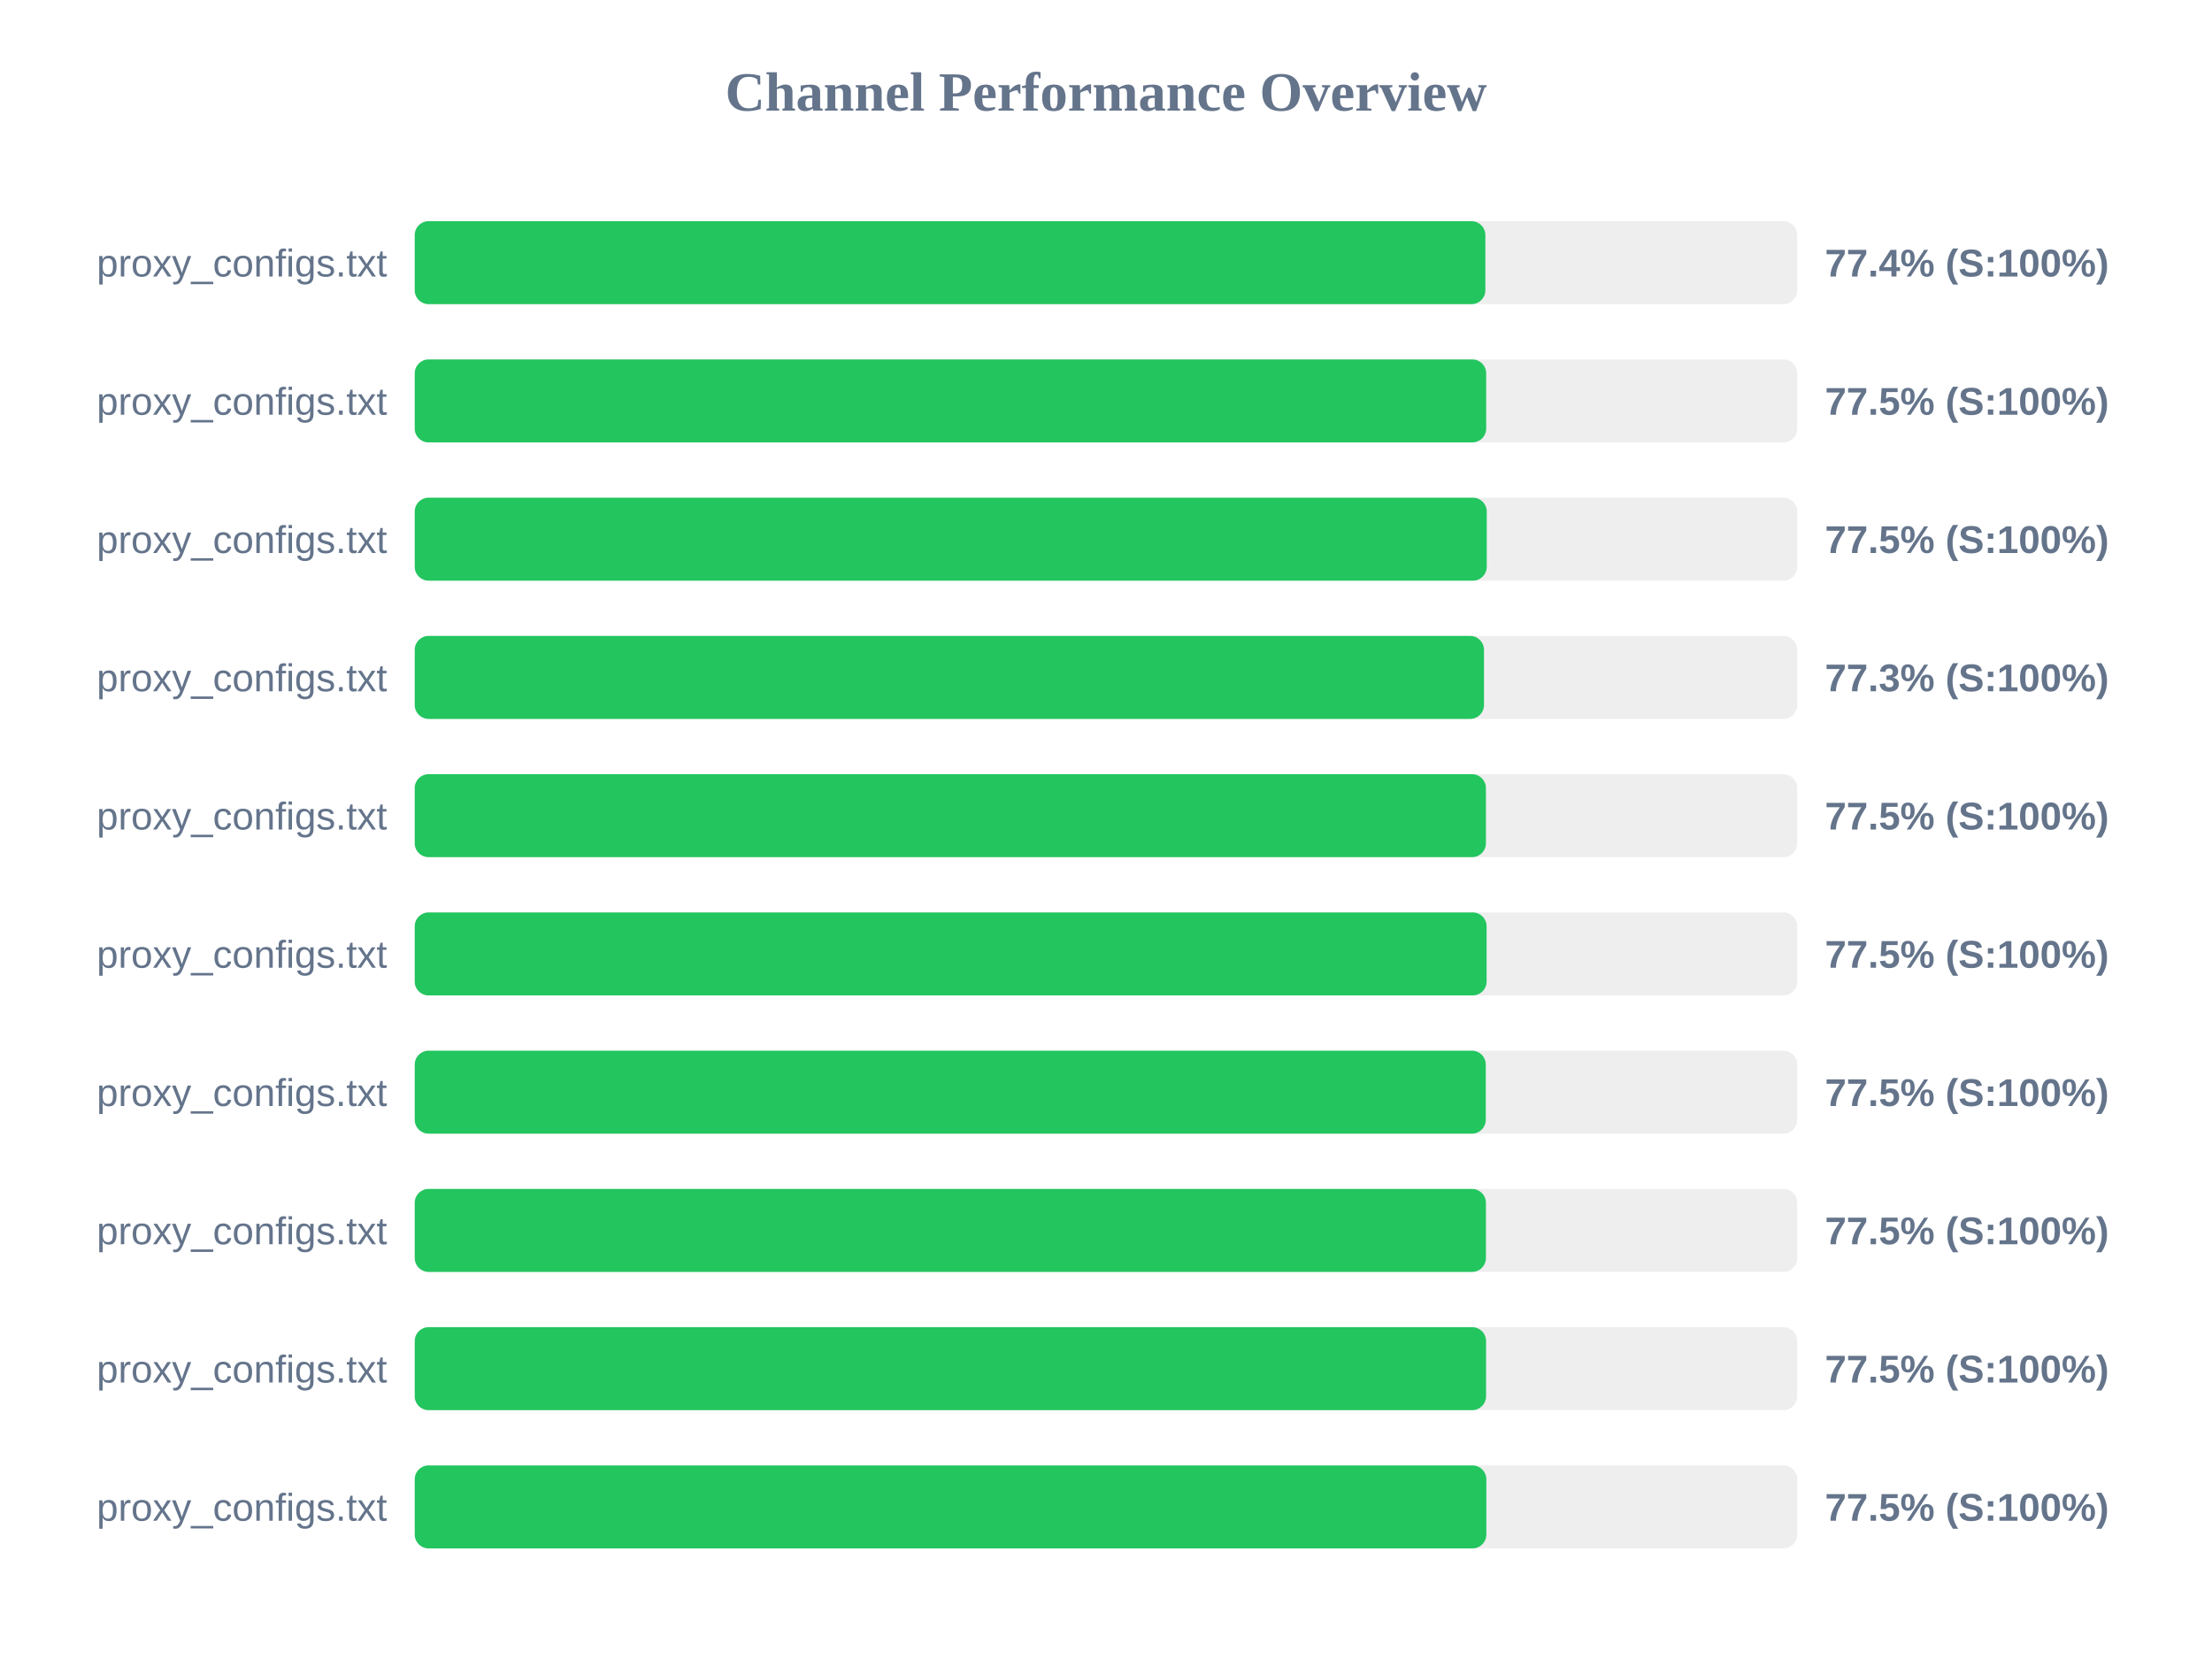
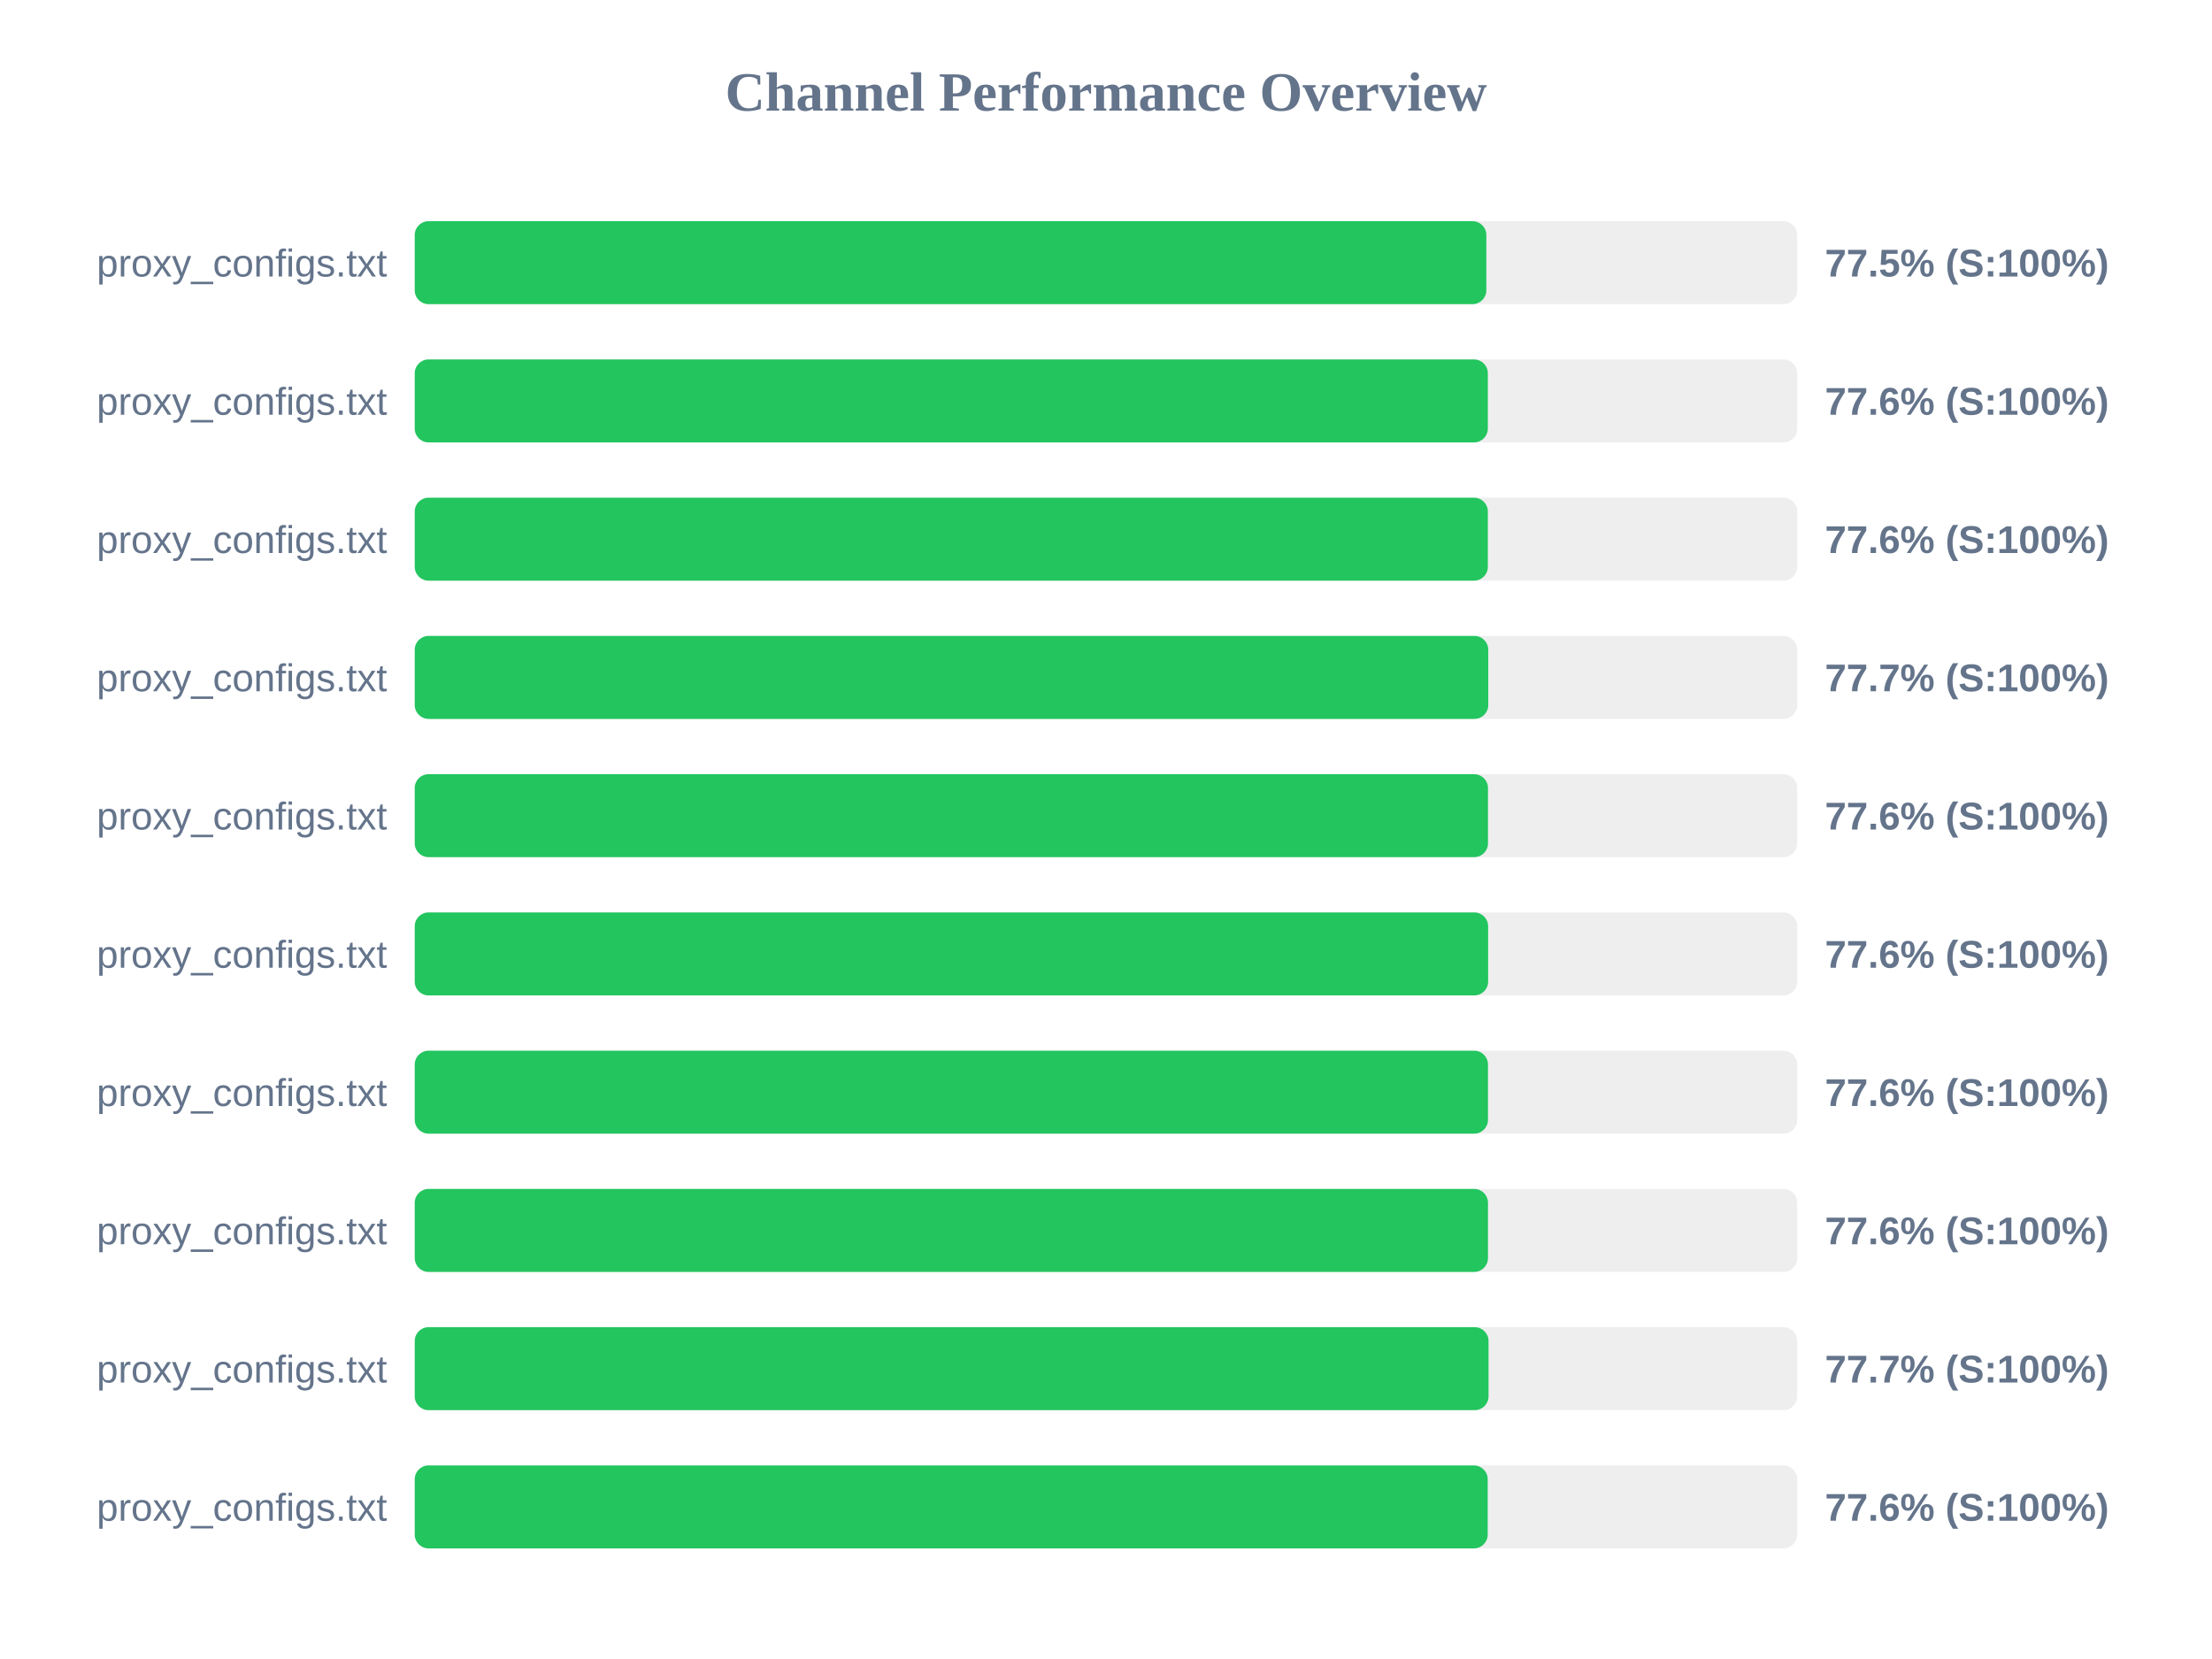
<svg xmlns="http://www.w3.org/2000/svg" width="800" height="600" version="1.1">
  <style>
        .row { font: 14px Arial; fill: #64748b; }
        .score { font: bold 14px Arial; fill: #64748b; }
    </style>
  <text x="400" y="40" text-anchor="middle" font-size="20px" font-weight="bold" fill="#64748b">Channel Performance Overview</text>
  <rect x="150" y="80" width="500" height="30" fill="#eee" rx="5" />
-   <rect x="150" y="80" width="387.2" height="30" fill="#22c55e" rx="5" />
+   <rect x="150" y="80" width="387.55" height="30" fill="#22c55e" rx="5" />
  <text x="140" y="100" text-anchor="end" class="row">proxy_configs.txt</text>
-   <text x="660" y="100" text-anchor="start" class="score">77.4% (S:100%)</text>
+   <text x="660" y="100" text-anchor="start" class="score">77.5% (S:100%)</text>
  <rect x="150" y="130" width="500" height="30" fill="#eee" rx="5" />
-   <rect x="150" y="130" width="387.5" height="30" fill="#22c55e" rx="5" />
+   <rect x="150" y="130" width="388.1" height="30" fill="#22c55e" rx="5" />
  <text x="140" y="150" text-anchor="end" class="row">proxy_configs.txt</text>
-   <text x="660" y="150" text-anchor="start" class="score">77.5% (S:100%)</text>
+   <text x="660" y="150" text-anchor="start" class="score">77.6% (S:100%)</text>
  <rect x="150" y="180" width="500" height="30" fill="#eee" rx="5" />
-   <rect x="150" y="180" width="387.7" height="30" fill="#22c55e" rx="5" />
+   <rect x="150" y="180" width="388.1" height="30" fill="#22c55e" rx="5" />
  <text x="140" y="200" text-anchor="end" class="row">proxy_configs.txt</text>
-   <text x="660" y="200" text-anchor="start" class="score">77.5% (S:100%)</text>
+   <text x="660" y="200" text-anchor="start" class="score">77.6% (S:100%)</text>
  <rect x="150" y="230" width="500" height="30" fill="#eee" rx="5" />
-   <rect x="150" y="230" width="386.7" height="30" fill="#22c55e" rx="5" />
+   <rect x="150" y="230" width="388.25" height="30" fill="#22c55e" rx="5" />
  <text x="140" y="250" text-anchor="end" class="row">proxy_configs.txt</text>
-   <text x="660" y="250" text-anchor="start" class="score">77.3% (S:100%)</text>
+   <text x="660" y="250" text-anchor="start" class="score">77.7% (S:100%)</text>
  <rect x="150" y="280" width="500" height="30" fill="#eee" rx="5" />
-   <rect x="150" y="280" width="387.4" height="30" fill="#22c55e" rx="5" />
+   <rect x="150" y="280" width="388.15" height="30" fill="#22c55e" rx="5" />
  <text x="140" y="300" text-anchor="end" class="row">proxy_configs.txt</text>
-   <text x="660" y="300" text-anchor="start" class="score">77.5% (S:100%)</text>
+   <text x="660" y="300" text-anchor="start" class="score">77.6% (S:100%)</text>
  <rect x="150" y="330" width="500" height="30" fill="#eee" rx="5" />
-   <rect x="150" y="330" width="387.65" height="30" fill="#22c55e" rx="5" />
+   <rect x="150" y="330" width="388.2" height="30" fill="#22c55e" rx="5" />
  <text x="140" y="350" text-anchor="end" class="row">proxy_configs.txt</text>
-   <text x="660" y="350" text-anchor="start" class="score">77.5% (S:100%)</text>
+   <text x="660" y="350" text-anchor="start" class="score">77.6% (S:100%)</text>
  <rect x="150" y="380" width="500" height="30" fill="#eee" rx="5" />
-   <rect x="150" y="380" width="387.35" height="30" fill="#22c55e" rx="5" />
+   <rect x="150" y="380" width="388.15" height="30" fill="#22c55e" rx="5" />
  <text x="140" y="400" text-anchor="end" class="row">proxy_configs.txt</text>
-   <text x="660" y="400" text-anchor="start" class="score">77.5% (S:100%)</text>
+   <text x="660" y="400" text-anchor="start" class="score">77.6% (S:100%)</text>
  <rect x="150" y="430" width="500" height="30" fill="#eee" rx="5" />
-   <rect x="150" y="430" width="387.4" height="30" fill="#22c55e" rx="5" />
+   <rect x="150" y="430" width="388.15" height="30" fill="#22c55e" rx="5" />
  <text x="140" y="450" text-anchor="end" class="row">proxy_configs.txt</text>
-   <text x="660" y="450" text-anchor="start" class="score">77.5% (S:100%)</text>
+   <text x="660" y="450" text-anchor="start" class="score">77.6% (S:100%)</text>
  <rect x="150" y="480" width="500" height="30" fill="#eee" rx="5" />
-   <rect x="150" y="480" width="387.45" height="30" fill="#22c55e" rx="5" />
+   <rect x="150" y="480" width="388.35" height="30" fill="#22c55e" rx="5" />
  <text x="140" y="500" text-anchor="end" class="row">proxy_configs.txt</text>
-   <text x="660" y="500" text-anchor="start" class="score">77.5% (S:100%)</text>
+   <text x="660" y="500" text-anchor="start" class="score">77.7% (S:100%)</text>
  <rect x="150" y="530" width="500" height="30" fill="#eee" rx="5" />
-   <rect x="150" y="530" width="387.55" height="30" fill="#22c55e" rx="5" />
+   <rect x="150" y="530" width="388.05" height="30" fill="#22c55e" rx="5" />
  <text x="140" y="550" text-anchor="end" class="row">proxy_configs.txt</text>
-   <text x="660" y="550" text-anchor="start" class="score">77.5% (S:100%)</text>
+   <text x="660" y="550" text-anchor="start" class="score">77.6% (S:100%)</text>
</svg>
